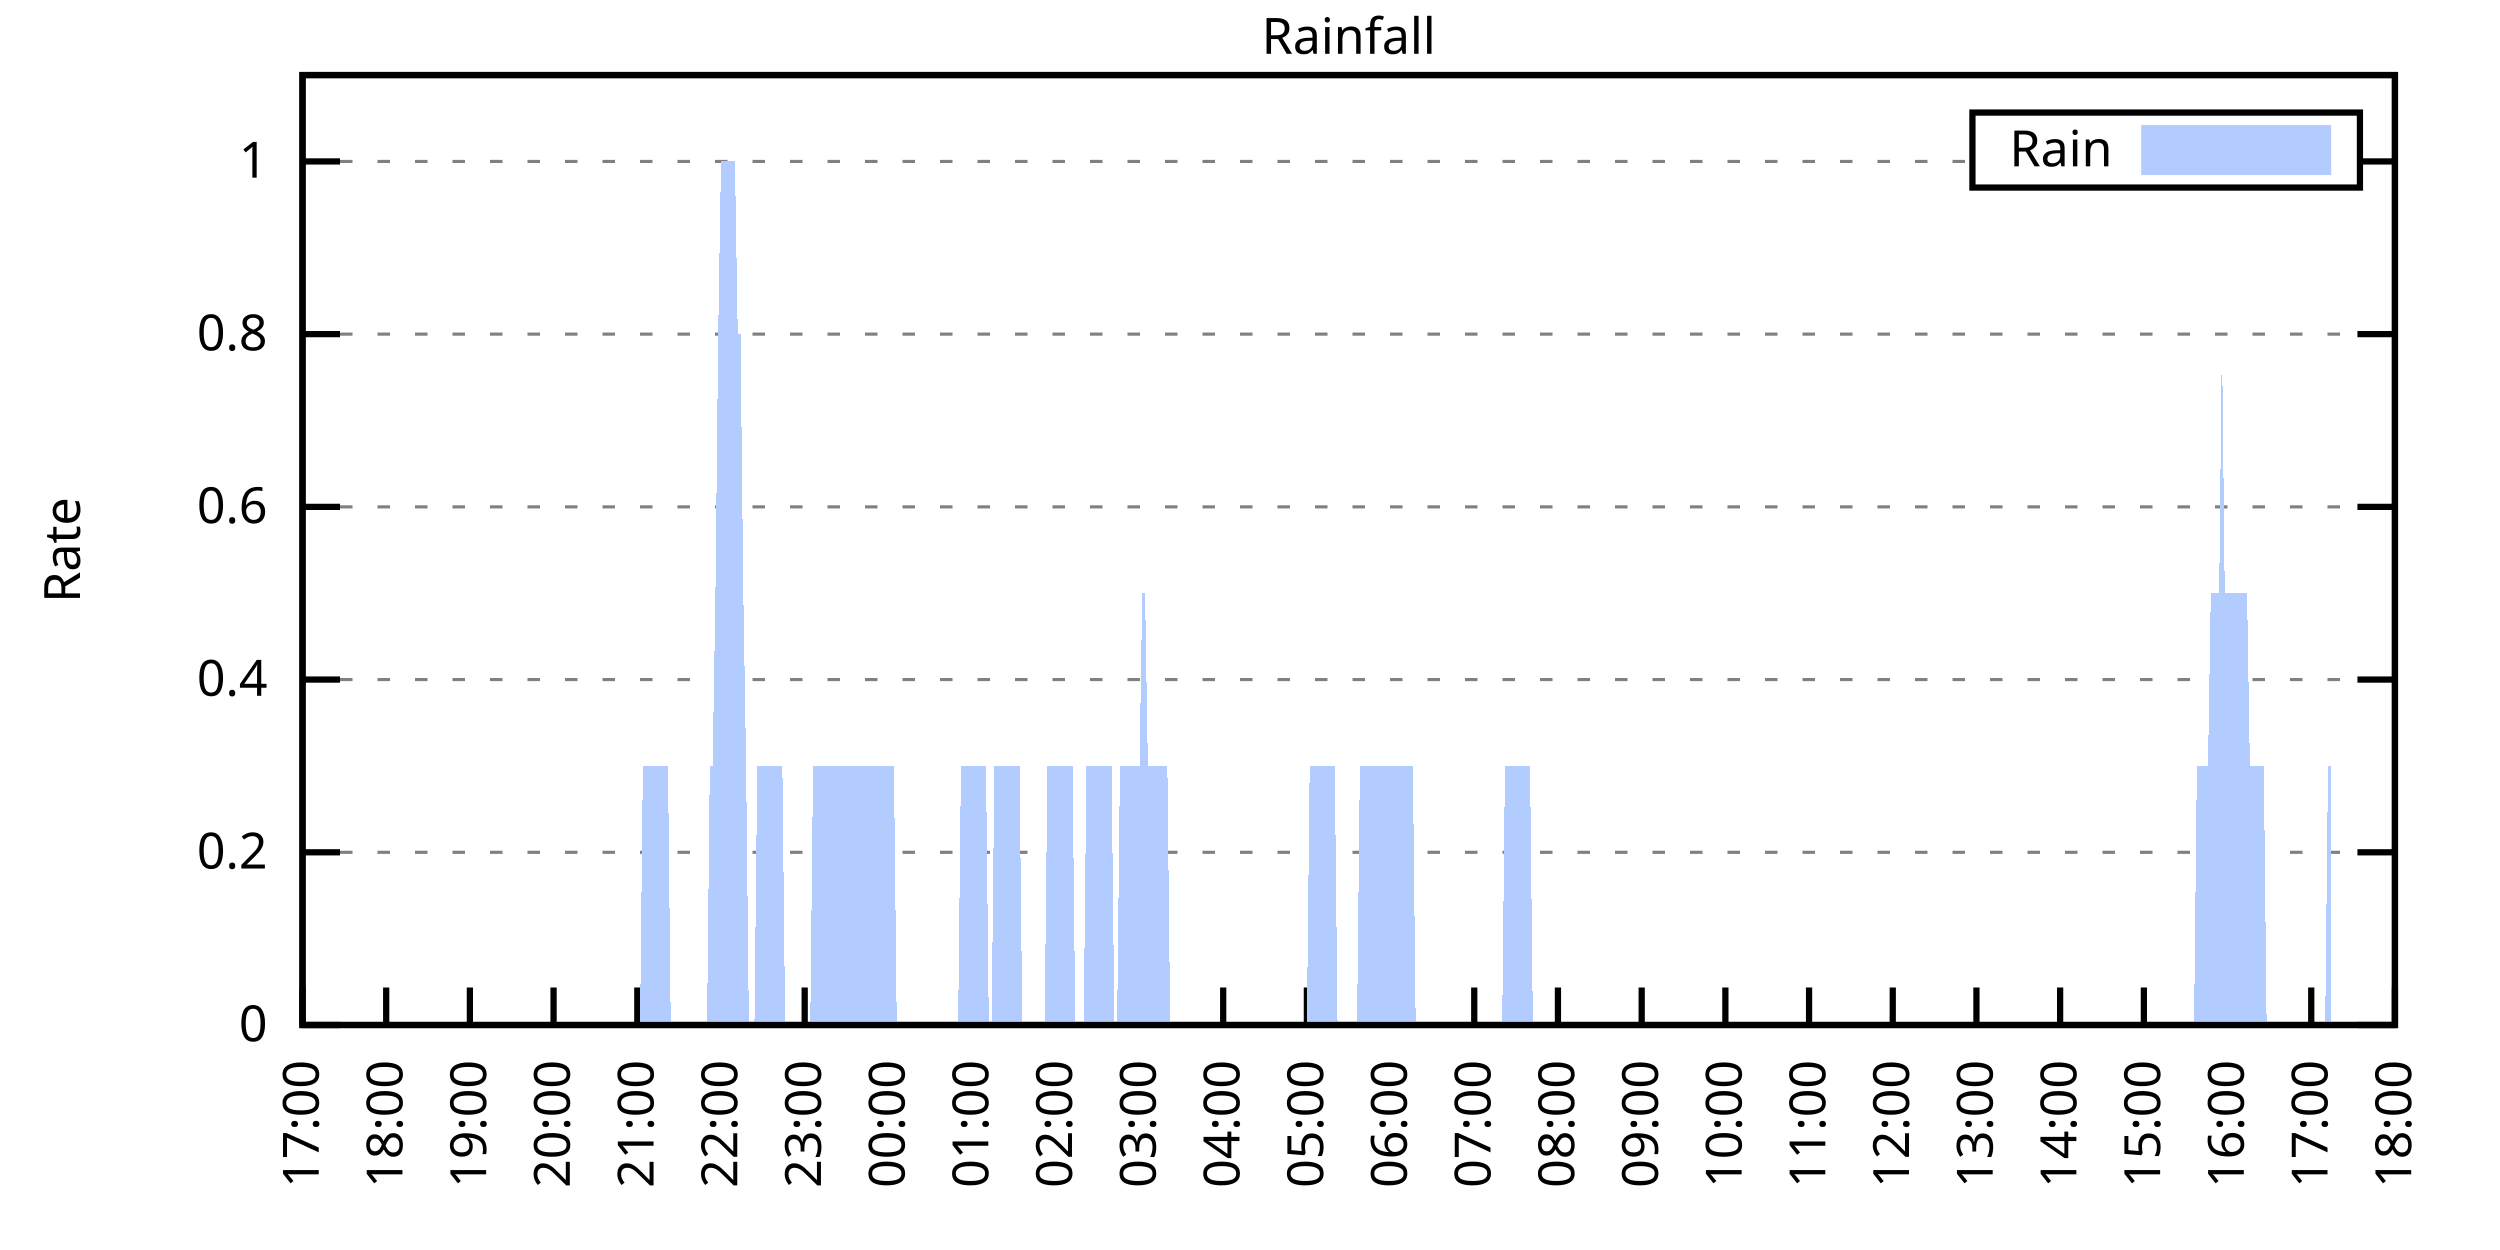
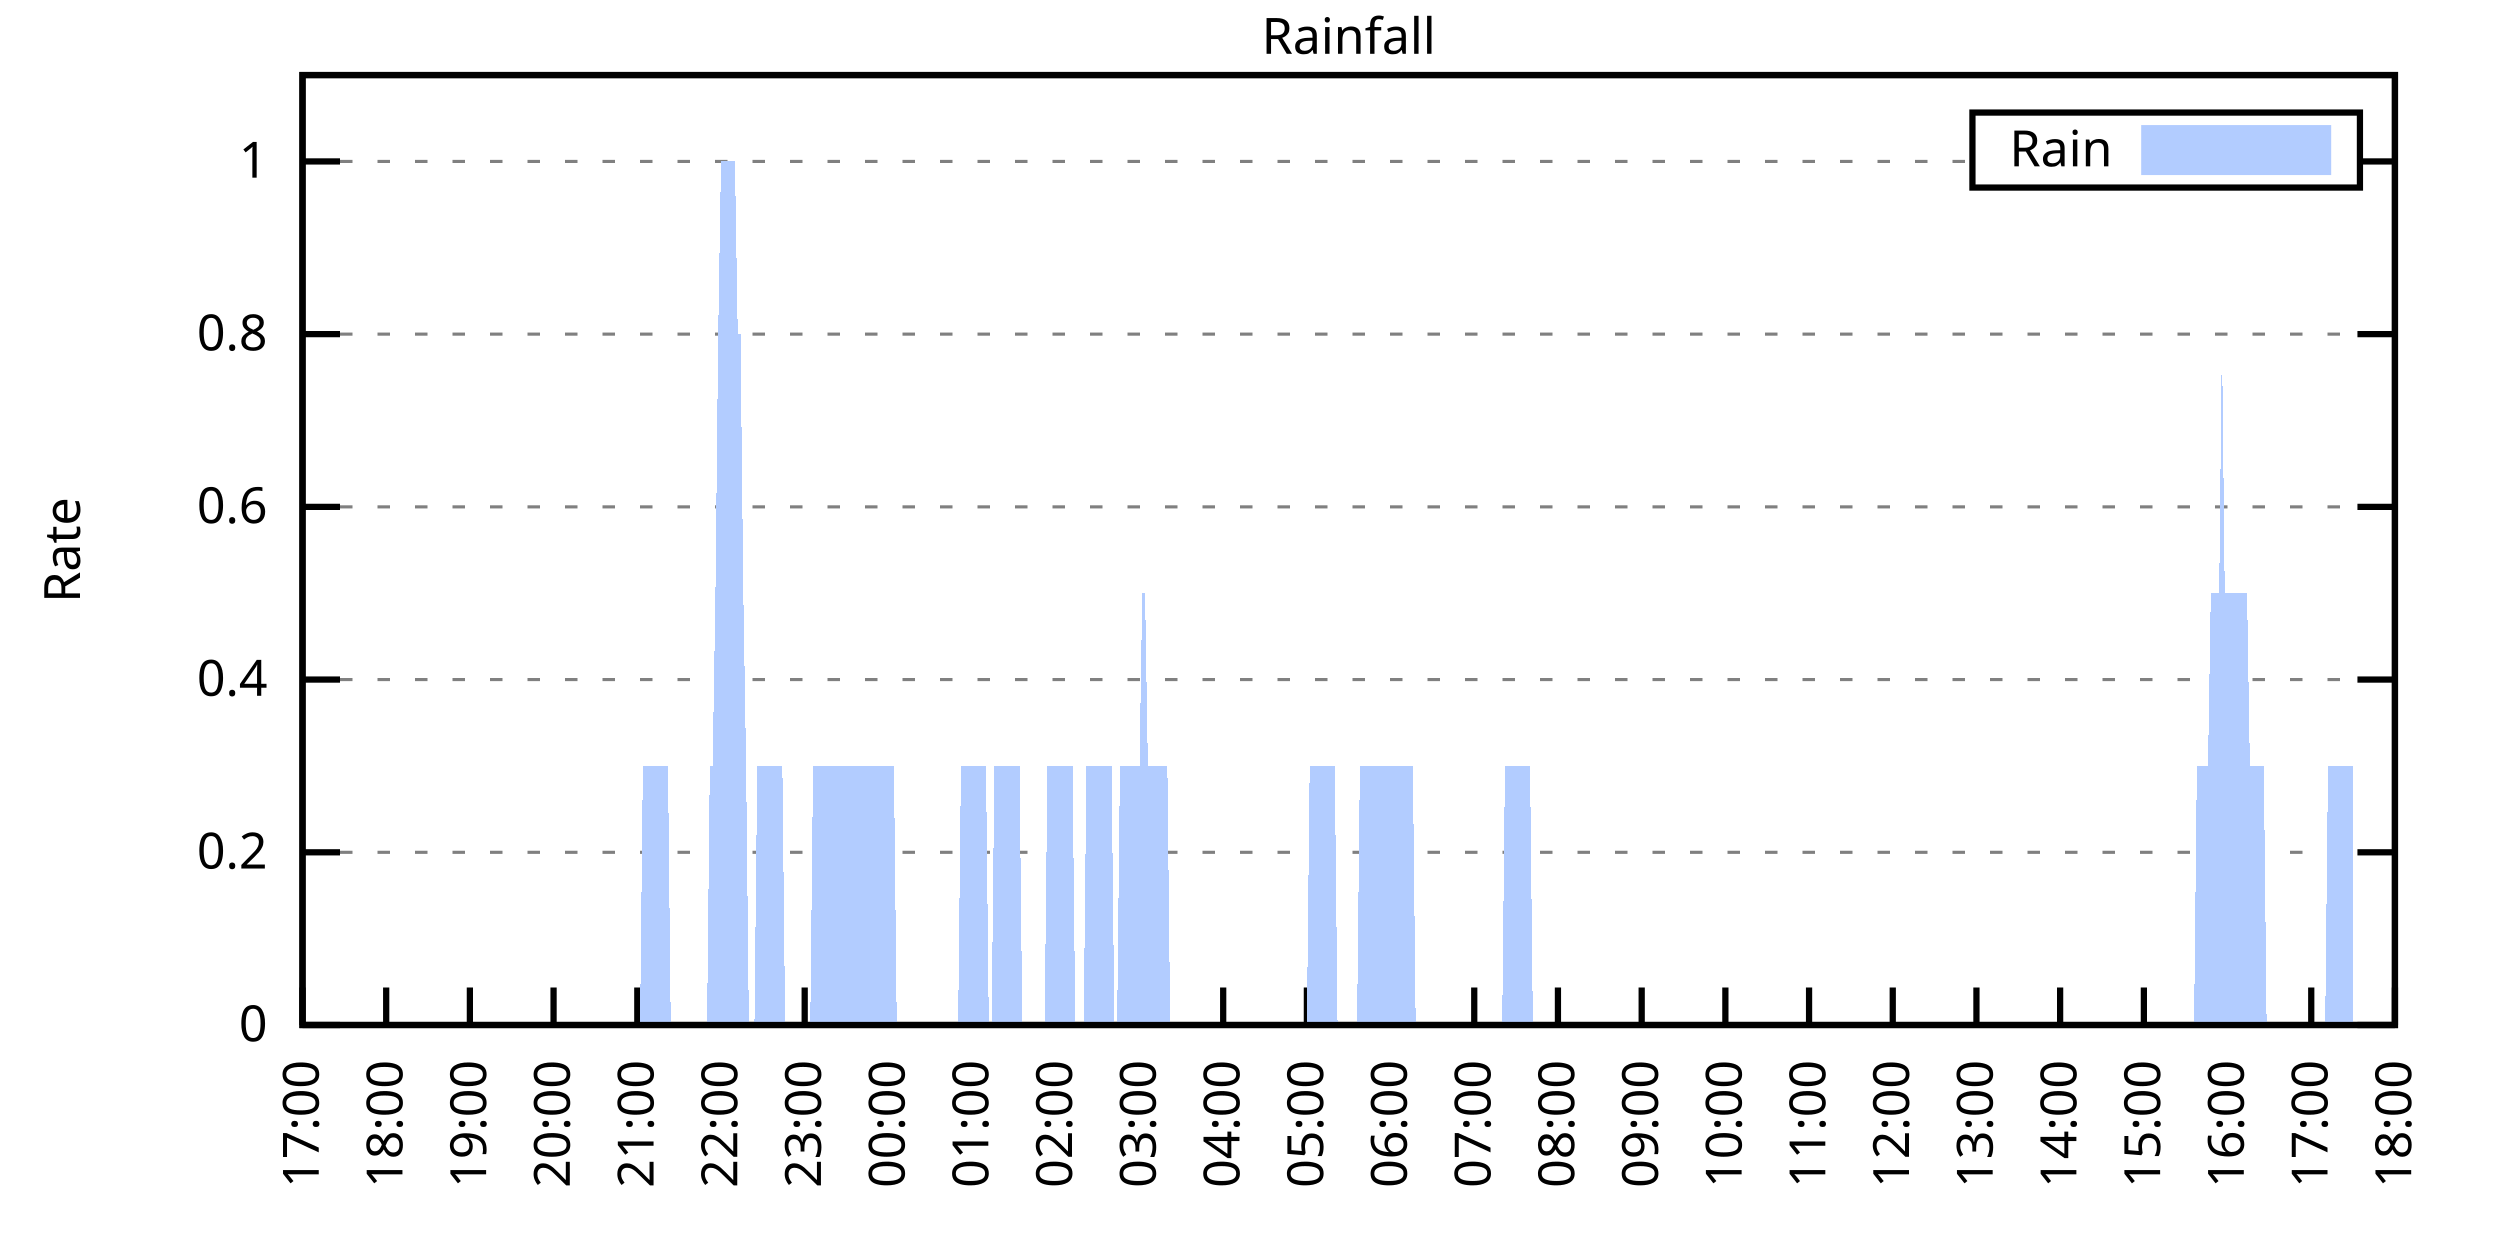
<svg xmlns="http://www.w3.org/2000/svg" xmlns:xlink="http://www.w3.org/1999/xlink" width="400" height="200" viewBox="0 0 400 200">
  <g id="gnuplot_canvas">
    <rect x="0" y="0" width="400" height="200" fill="none" />
    <defs>
      <circle id="gpDot" r="0.5" stroke-width="0.5" stroke="currentColor" />
      <path id="gpPt0" stroke-width="0.333" stroke="currentColor" d="M-1,0 h2 M0,-1 v2" />
      <path id="gpPt1" stroke-width="0.333" stroke="currentColor" d="M-1,-1 L1,1 M1,-1 L-1,1" />
      <path id="gpPt2" stroke-width="0.333" stroke="currentColor" d="M-1,0 L1,0 M0,-1 L0,1 M-1,-1 L1,1 M-1,1 L1,-1" />
      <rect id="gpPt3" stroke-width="0.333" stroke="currentColor" x="-1" y="-1" width="2" height="2" />
      <rect id="gpPt4" stroke-width="0.333" stroke="currentColor" fill="currentColor" x="-1" y="-1" width="2" height="2" />
      <circle id="gpPt5" stroke-width="0.333" stroke="currentColor" cx="0" cy="0" r="1" />
      <use xlink:href="#gpPt5" id="gpPt6" fill="currentColor" stroke="none" />
      <path id="gpPt7" stroke-width="0.333" stroke="currentColor" d="M0,-1.33 L-1.33,0.67 L1.33,0.67 z" />
      <use xlink:href="#gpPt7" id="gpPt8" fill="currentColor" stroke="none" />
      <use xlink:href="#gpPt7" id="gpPt9" stroke="currentColor" transform="rotate(180)" />
      <use xlink:href="#gpPt9" id="gpPt10" fill="currentColor" stroke="none" />
      <use xlink:href="#gpPt3" id="gpPt11" stroke="currentColor" transform="rotate(45)" />
      <use xlink:href="#gpPt11" id="gpPt12" fill="currentColor" stroke="none" />
      <path id="gpPt13" stroke-width="0.333" stroke="currentColor" d="M0,1.330 L1.265,0.411 L0.782,-1.067 L-0.782,-1.076 L-1.265,0.411 z" />
      <use xlink:href="#gpPt13" id="gpPt14" fill="currentColor" stroke="none" />
      <filter id="textbox" filterUnits="objectBoundingBox" x="0" y="0" height="1" width="1">
        <feFlood flood-color="white" flood-opacity="1" result="bgnd" />
        <feComposite in="SourceGraphic" in2="bgnd" operator="atop" />
      </filter>
      <filter id="greybox" filterUnits="objectBoundingBox" x="0" y="0" height="1" width="1">
        <feFlood flood-color="lightgrey" flood-opacity="1" result="grey" />
        <feComposite in="SourceGraphic" in2="grey" operator="atop" />
      </filter>
    </defs>
    <g fill="none" color="white" stroke="currentColor" stroke-width="1.00" stroke-linecap="butt" stroke-linejoin="miter">
</g>
    <g fill="none" color="black" stroke="currentColor" stroke-width="1.00" stroke-linecap="butt" stroke-linejoin="miter">
      <g stroke="none" shape-rendering="crispEdges">
        <polygon fill="rgb(255, 255, 255)" points="48.40,164.00 383.18,164.00 383.18,12.02 48.40,12.02 " />
      </g>
    </g>
    <g fill="none" color="black" stroke="currentColor" stroke-width="1.00" stroke-linecap="butt" stroke-linejoin="miter">
</g>
    <g fill="none" color="black" stroke="black" stroke-width="0.50" stroke-linecap="butt" stroke-linejoin="miter">
</g>
    <g fill="none" color="gray" stroke="currentColor" stroke-width="0.50" stroke-linecap="butt" stroke-linejoin="miter">
      <path stroke="gray" stroke-dasharray="2,4" class="gridline" d="M48.40,164.00 L383.19,164.00  " />
    </g>
    <g fill="none" color="gray" stroke="gray" stroke-width="1.00" stroke-linecap="butt" stroke-linejoin="miter">
</g>
    <g fill="none" color="black" stroke="currentColor" stroke-width="1.00" stroke-linecap="butt" stroke-linejoin="miter">
      <path stroke="black" d="M48.40,164.00 L54.40,164.00 M383.19,164.00 L377.19,164.00  " />
      <g transform="translate(42.80,166.60)" stroke="none" fill="black" font-family="Sans" font-size="8.00" text-anchor="end">
        <text>
          <tspan font-family="Sans"> 0</tspan>
        </text>
      </g>
    </g>
    <g fill="none" color="black" stroke="currentColor" stroke-width="1.00" stroke-linecap="butt" stroke-linejoin="miter">
</g>
    <g fill="none" color="black" stroke="black" stroke-width="0.50" stroke-linecap="butt" stroke-linejoin="miter">
</g>
    <g fill="none" color="gray" stroke="currentColor" stroke-width="0.50" stroke-linecap="butt" stroke-linejoin="miter">
      <path stroke="gray" stroke-dasharray="2,4" class="gridline" d="M48.40,136.37 L383.19,136.37  " />
    </g>
    <g fill="none" color="gray" stroke="gray" stroke-width="1.00" stroke-linecap="butt" stroke-linejoin="miter">
</g>
    <g fill="none" color="black" stroke="currentColor" stroke-width="1.00" stroke-linecap="butt" stroke-linejoin="miter">
      <path stroke="black" d="M48.40,136.37 L54.40,136.37 M383.19,136.37 L377.19,136.37  " />
      <g transform="translate(42.80,138.97)" stroke="none" fill="black" font-family="Sans" font-size="8.00" text-anchor="end">
        <text>
          <tspan font-family="Sans"> 0.2</tspan>
        </text>
      </g>
    </g>
    <g fill="none" color="black" stroke="currentColor" stroke-width="1.00" stroke-linecap="butt" stroke-linejoin="miter">
</g>
    <g fill="none" color="black" stroke="black" stroke-width="0.50" stroke-linecap="butt" stroke-linejoin="miter">
</g>
    <g fill="none" color="gray" stroke="currentColor" stroke-width="0.50" stroke-linecap="butt" stroke-linejoin="miter">
      <path stroke="gray" stroke-dasharray="2,4" class="gridline" d="M48.40,108.73 L383.19,108.73  " />
    </g>
    <g fill="none" color="gray" stroke="gray" stroke-width="1.00" stroke-linecap="butt" stroke-linejoin="miter">
</g>
    <g fill="none" color="black" stroke="currentColor" stroke-width="1.00" stroke-linecap="butt" stroke-linejoin="miter">
      <path stroke="black" d="M48.40,108.73 L54.40,108.73 M383.19,108.73 L377.19,108.73  " />
      <g transform="translate(42.80,111.33)" stroke="none" fill="black" font-family="Sans" font-size="8.00" text-anchor="end">
        <text>
          <tspan font-family="Sans"> 0.4</tspan>
        </text>
      </g>
    </g>
    <g fill="none" color="black" stroke="currentColor" stroke-width="1.00" stroke-linecap="butt" stroke-linejoin="miter">
</g>
    <g fill="none" color="black" stroke="black" stroke-width="0.50" stroke-linecap="butt" stroke-linejoin="miter">
</g>
    <g fill="none" color="gray" stroke="currentColor" stroke-width="0.50" stroke-linecap="butt" stroke-linejoin="miter">
      <path stroke="gray" stroke-dasharray="2,4" class="gridline" d="M48.40,81.10 L383.19,81.10  " />
    </g>
    <g fill="none" color="gray" stroke="gray" stroke-width="1.00" stroke-linecap="butt" stroke-linejoin="miter">
</g>
    <g fill="none" color="black" stroke="currentColor" stroke-width="1.00" stroke-linecap="butt" stroke-linejoin="miter">
      <path stroke="black" d="M48.40,81.10 L54.40,81.10 M383.19,81.10 L377.19,81.10  " />
      <g transform="translate(42.80,83.70)" stroke="none" fill="black" font-family="Sans" font-size="8.00" text-anchor="end">
        <text>
          <tspan font-family="Sans"> 0.6</tspan>
        </text>
      </g>
    </g>
    <g fill="none" color="black" stroke="currentColor" stroke-width="1.00" stroke-linecap="butt" stroke-linejoin="miter">
</g>
    <g fill="none" color="black" stroke="black" stroke-width="0.50" stroke-linecap="butt" stroke-linejoin="miter">
</g>
    <g fill="none" color="gray" stroke="currentColor" stroke-width="0.50" stroke-linecap="butt" stroke-linejoin="miter">
      <path stroke="gray" stroke-dasharray="2,4" class="gridline" d="M48.40,53.46 L383.19,53.46  " />
    </g>
    <g fill="none" color="gray" stroke="gray" stroke-width="1.00" stroke-linecap="butt" stroke-linejoin="miter">
</g>
    <g fill="none" color="black" stroke="currentColor" stroke-width="1.00" stroke-linecap="butt" stroke-linejoin="miter">
      <path stroke="black" d="M48.40,53.46 L54.40,53.46 M383.19,53.46 L377.19,53.46  " />
      <g transform="translate(42.80,56.06)" stroke="none" fill="black" font-family="Sans" font-size="8.00" text-anchor="end">
        <text>
          <tspan font-family="Sans"> 0.8</tspan>
        </text>
      </g>
    </g>
    <g fill="none" color="black" stroke="currentColor" stroke-width="1.00" stroke-linecap="butt" stroke-linejoin="miter">
</g>
    <g fill="none" color="black" stroke="black" stroke-width="0.50" stroke-linecap="butt" stroke-linejoin="miter">
</g>
    <g fill="none" color="gray" stroke="currentColor" stroke-width="0.50" stroke-linecap="butt" stroke-linejoin="miter">
      <path stroke="gray" stroke-dasharray="2,4" class="gridline" d="M48.40,25.83 L315.59,25.83 M377.59,25.83 L383.19,25.83  " />
    </g>
    <g fill="none" color="gray" stroke="gray" stroke-width="1.00" stroke-linecap="butt" stroke-linejoin="miter">
</g>
    <g fill="none" color="black" stroke="currentColor" stroke-width="1.00" stroke-linecap="butt" stroke-linejoin="miter">
      <path stroke="black" d="M48.40,25.83 L54.40,25.83 M383.19,25.83 L377.19,25.83  " />
      <g transform="translate(42.80,28.43)" stroke="none" fill="black" font-family="Sans" font-size="8.00" text-anchor="end">
        <text>
          <tspan font-family="Sans"> 1</tspan>
        </text>
      </g>
    </g>
    <g fill="none" color="black" stroke="currentColor" stroke-width="1.00" stroke-linecap="butt" stroke-linejoin="miter">
      <path stroke="black" d="M48.40,164.00 L48.40,158.00  " />
      <g transform="translate(51.00,169.60) rotate(270.00)" stroke="none" fill="black" font-family="Sans" font-size="8.00" text-anchor="end">
        <text>
          <tspan font-family="Sans">17:00</tspan>
        </text>
      </g>
    </g>
    <g fill="none" color="black" stroke="currentColor" stroke-width="1.00" stroke-linecap="butt" stroke-linejoin="miter">
      <path stroke="black" d="M61.79,164.00 L61.79,158.00  " />
      <g transform="translate(64.39,169.60) rotate(270.00)" stroke="none" fill="black" font-family="Sans" font-size="8.00" text-anchor="end">
        <text>
          <tspan font-family="Sans">18:00</tspan>
        </text>
      </g>
    </g>
    <g fill="none" color="black" stroke="currentColor" stroke-width="1.00" stroke-linecap="butt" stroke-linejoin="miter">
      <path stroke="black" d="M75.18,164.00 L75.18,158.00  " />
      <g transform="translate(77.78,169.60) rotate(270.00)" stroke="none" fill="black" font-family="Sans" font-size="8.00" text-anchor="end">
        <text>
          <tspan font-family="Sans">19:00</tspan>
        </text>
      </g>
    </g>
    <g fill="none" color="black" stroke="currentColor" stroke-width="1.00" stroke-linecap="butt" stroke-linejoin="miter">
      <path stroke="black" d="M88.57,164.00 L88.57,158.00  " />
      <g transform="translate(91.17,169.60) rotate(270.00)" stroke="none" fill="black" font-family="Sans" font-size="8.00" text-anchor="end">
        <text>
          <tspan font-family="Sans">20:00</tspan>
        </text>
      </g>
    </g>
    <g fill="none" color="black" stroke="currentColor" stroke-width="1.00" stroke-linecap="butt" stroke-linejoin="miter">
      <path stroke="black" d="M101.97,164.00 L101.97,158.00  " />
      <g transform="translate(104.57,169.60) rotate(270.00)" stroke="none" fill="black" font-family="Sans" font-size="8.00" text-anchor="end">
        <text>
          <tspan font-family="Sans">21:00</tspan>
        </text>
      </g>
    </g>
    <g fill="none" color="black" stroke="currentColor" stroke-width="1.00" stroke-linecap="butt" stroke-linejoin="miter">
      <path stroke="black" d="M115.36,164.00 L115.36,158.00  " />
      <g transform="translate(117.96,169.60) rotate(270.00)" stroke="none" fill="black" font-family="Sans" font-size="8.00" text-anchor="end">
        <text>
          <tspan font-family="Sans">22:00</tspan>
        </text>
      </g>
    </g>
    <g fill="none" color="black" stroke="currentColor" stroke-width="1.00" stroke-linecap="butt" stroke-linejoin="miter">
      <path stroke="black" d="M128.75,164.00 L128.75,158.00  " />
      <g transform="translate(131.35,169.60) rotate(270.00)" stroke="none" fill="black" font-family="Sans" font-size="8.00" text-anchor="end">
        <text>
          <tspan font-family="Sans">23:00</tspan>
        </text>
      </g>
    </g>
    <g fill="none" color="black" stroke="currentColor" stroke-width="1.00" stroke-linecap="butt" stroke-linejoin="miter">
      <path stroke="black" d="M142.14,164.00 L142.14,158.00  " />
      <g transform="translate(144.74,169.60) rotate(270.00)" stroke="none" fill="black" font-family="Sans" font-size="8.00" text-anchor="end">
        <text>
          <tspan font-family="Sans">00:00</tspan>
        </text>
      </g>
    </g>
    <g fill="none" color="black" stroke="currentColor" stroke-width="1.00" stroke-linecap="butt" stroke-linejoin="miter">
      <path stroke="black" d="M155.53,164.00 L155.53,158.00  " />
      <g transform="translate(158.13,169.60) rotate(270.00)" stroke="none" fill="black" font-family="Sans" font-size="8.00" text-anchor="end">
        <text>
          <tspan font-family="Sans">01:00</tspan>
        </text>
      </g>
    </g>
    <g fill="none" color="black" stroke="currentColor" stroke-width="1.00" stroke-linecap="butt" stroke-linejoin="miter">
      <path stroke="black" d="M168.92,164.00 L168.92,158.00  " />
      <g transform="translate(171.52,169.60) rotate(270.00)" stroke="none" fill="black" font-family="Sans" font-size="8.00" text-anchor="end">
        <text>
          <tspan font-family="Sans">02:00</tspan>
        </text>
      </g>
    </g>
    <g fill="none" color="black" stroke="currentColor" stroke-width="1.00" stroke-linecap="butt" stroke-linejoin="miter">
      <path stroke="black" d="M182.32,164.00 L182.32,158.00  " />
      <g transform="translate(184.92,169.60) rotate(270.00)" stroke="none" fill="black" font-family="Sans" font-size="8.00" text-anchor="end">
        <text>
          <tspan font-family="Sans">03:00</tspan>
        </text>
      </g>
    </g>
    <g fill="none" color="black" stroke="currentColor" stroke-width="1.00" stroke-linecap="butt" stroke-linejoin="miter">
      <path stroke="black" d="M195.71,164.00 L195.71,158.00  " />
      <g transform="translate(198.31,169.60) rotate(270.00)" stroke="none" fill="black" font-family="Sans" font-size="8.00" text-anchor="end">
        <text>
          <tspan font-family="Sans">04:00</tspan>
        </text>
      </g>
    </g>
    <g fill="none" color="black" stroke="currentColor" stroke-width="1.00" stroke-linecap="butt" stroke-linejoin="miter">
      <path stroke="black" d="M209.10,164.00 L209.10,158.00  " />
      <g transform="translate(211.70,169.60) rotate(270.00)" stroke="none" fill="black" font-family="Sans" font-size="8.00" text-anchor="end">
        <text>
          <tspan font-family="Sans">05:00</tspan>
        </text>
      </g>
    </g>
    <g fill="none" color="black" stroke="currentColor" stroke-width="1.00" stroke-linecap="butt" stroke-linejoin="miter">
      <path stroke="black" d="M222.49,164.00 L222.49,158.00  " />
      <g transform="translate(225.09,169.60) rotate(270.00)" stroke="none" fill="black" font-family="Sans" font-size="8.00" text-anchor="end">
        <text>
          <tspan font-family="Sans">06:00</tspan>
        </text>
      </g>
    </g>
    <g fill="none" color="black" stroke="currentColor" stroke-width="1.00" stroke-linecap="butt" stroke-linejoin="miter">
      <path stroke="black" d="M235.88,164.00 L235.88,158.00  " />
      <g transform="translate(238.48,169.60) rotate(270.00)" stroke="none" fill="black" font-family="Sans" font-size="8.00" text-anchor="end">
        <text>
          <tspan font-family="Sans">07:00</tspan>
        </text>
      </g>
    </g>
    <g fill="none" color="black" stroke="currentColor" stroke-width="1.00" stroke-linecap="butt" stroke-linejoin="miter">
      <path stroke="black" d="M249.27,164.00 L249.27,158.00  " />
      <g transform="translate(251.87,169.60) rotate(270.00)" stroke="none" fill="black" font-family="Sans" font-size="8.00" text-anchor="end">
        <text>
          <tspan font-family="Sans">08:00</tspan>
        </text>
      </g>
    </g>
    <g fill="none" color="black" stroke="currentColor" stroke-width="1.00" stroke-linecap="butt" stroke-linejoin="miter">
      <path stroke="black" d="M262.67,164.00 L262.67,158.00  " />
      <g transform="translate(265.27,169.60) rotate(270.00)" stroke="none" fill="black" font-family="Sans" font-size="8.00" text-anchor="end">
        <text>
          <tspan font-family="Sans">09:00</tspan>
        </text>
      </g>
    </g>
    <g fill="none" color="black" stroke="currentColor" stroke-width="1.00" stroke-linecap="butt" stroke-linejoin="miter">
      <path stroke="black" d="M276.06,164.00 L276.06,158.00  " />
      <g transform="translate(278.66,169.60) rotate(270.00)" stroke="none" fill="black" font-family="Sans" font-size="8.00" text-anchor="end">
        <text>
          <tspan font-family="Sans">10:00</tspan>
        </text>
      </g>
    </g>
    <g fill="none" color="black" stroke="currentColor" stroke-width="1.00" stroke-linecap="butt" stroke-linejoin="miter">
      <path stroke="black" d="M289.45,164.00 L289.45,158.00  " />
      <g transform="translate(292.05,169.60) rotate(270.00)" stroke="none" fill="black" font-family="Sans" font-size="8.00" text-anchor="end">
        <text>
          <tspan font-family="Sans">11:00</tspan>
        </text>
      </g>
    </g>
    <g fill="none" color="black" stroke="currentColor" stroke-width="1.00" stroke-linecap="butt" stroke-linejoin="miter">
      <path stroke="black" d="M302.84,164.00 L302.84,158.00  " />
      <g transform="translate(305.44,169.60) rotate(270.00)" stroke="none" fill="black" font-family="Sans" font-size="8.00" text-anchor="end">
        <text>
          <tspan font-family="Sans">12:00</tspan>
        </text>
      </g>
    </g>
    <g fill="none" color="black" stroke="currentColor" stroke-width="1.00" stroke-linecap="butt" stroke-linejoin="miter">
      <path stroke="black" d="M316.23,164.00 L316.23,158.00  " />
      <g transform="translate(318.83,169.60) rotate(270.00)" stroke="none" fill="black" font-family="Sans" font-size="8.00" text-anchor="end">
        <text>
          <tspan font-family="Sans">13:00</tspan>
        </text>
      </g>
    </g>
    <g fill="none" color="black" stroke="currentColor" stroke-width="1.00" stroke-linecap="butt" stroke-linejoin="miter">
      <path stroke="black" d="M329.62,164.00 L329.62,158.00  " />
      <g transform="translate(332.22,169.60) rotate(270.00)" stroke="none" fill="black" font-family="Sans" font-size="8.00" text-anchor="end">
        <text>
          <tspan font-family="Sans">14:00</tspan>
        </text>
      </g>
    </g>
    <g fill="none" color="black" stroke="currentColor" stroke-width="1.00" stroke-linecap="butt" stroke-linejoin="miter">
      <path stroke="black" d="M343.02,164.00 L343.02,158.00  " />
      <g transform="translate(345.62,169.60) rotate(270.00)" stroke="none" fill="black" font-family="Sans" font-size="8.00" text-anchor="end">
        <text>
          <tspan font-family="Sans">15:00</tspan>
        </text>
      </g>
    </g>
    <g fill="none" color="black" stroke="currentColor" stroke-width="1.00" stroke-linecap="butt" stroke-linejoin="miter">
      <path stroke="black" d="M356.41,164.00 L356.41,158.00  " />
      <g transform="translate(359.01,169.60) rotate(270.00)" stroke="none" fill="black" font-family="Sans" font-size="8.00" text-anchor="end">
        <text>
          <tspan font-family="Sans">16:00</tspan>
        </text>
      </g>
    </g>
    <g fill="none" color="black" stroke="currentColor" stroke-width="1.00" stroke-linecap="butt" stroke-linejoin="miter">
      <path stroke="black" d="M369.80,164.00 L369.80,158.00  " />
      <g transform="translate(372.40,169.60) rotate(270.00)" stroke="none" fill="black" font-family="Sans" font-size="8.00" text-anchor="end">
        <text>
          <tspan font-family="Sans">17:00</tspan>
        </text>
      </g>
    </g>
    <g fill="none" color="black" stroke="currentColor" stroke-width="1.00" stroke-linecap="butt" stroke-linejoin="miter">
      <path stroke="black" d="M383.19,164.00 L383.19,158.00  " />
      <g transform="translate(385.79,169.60) rotate(270.00)" stroke="none" fill="black" font-family="Sans" font-size="8.00" text-anchor="end">
        <text>
          <tspan font-family="Sans">18:00</tspan>
        </text>
      </g>
    </g>
    <g fill="none" color="black" stroke="currentColor" stroke-width="1.00" stroke-linecap="butt" stroke-linejoin="miter">
</g>
    <g fill="none" color="black" stroke="currentColor" stroke-width="1.00" stroke-linecap="butt" stroke-linejoin="miter">
      <path stroke="black" d="M48.40,12.01 L48.40,164.00 L383.19,164.00 L383.19,12.01 L48.40,12.01 Z  " />
    </g>
    <g fill="none" color="black" stroke="currentColor" stroke-width="1.00" stroke-linecap="butt" stroke-linejoin="miter">
</g>
    <g fill="none" color="black" stroke="currentColor" stroke-width="1.00" stroke-linecap="butt" stroke-linejoin="miter">
      <path stroke="black" d="M315.59,30.01 L315.59,18.01 L377.59,18.01 L377.59,30.01 L315.59,30.01 Z  " />
    </g>
    <g id="Rainfall_plot_1">
      <g fill="none" color="white" stroke="black" stroke-width="2.00" stroke-linecap="butt" stroke-linejoin="miter">
</g>
      <g fill="none" color="black" stroke="currentColor" stroke-width="2.00" stroke-linecap="butt" stroke-linejoin="miter">
        <g transform="translate(337.99,26.61)" stroke="none" fill="black" font-family="Sans" font-size="8.00" text-anchor="end">
          <text>
            <tspan font-family="Sans">Rain</tspan>
          </text>
        </g>
      </g>
      <g fill="none" color="black" stroke="currentColor" stroke-width="2.00" stroke-linecap="butt" stroke-linejoin="miter">
        <g stroke="none" shape-rendering="crispEdges">
          <polygon fill="rgb(178, 204, 255)" points="343.59,27.01 371.99,27.01 371.99,21.01 343.59,21.01 " />
        </g>
        <path stroke="rgb(178, 204, 255)" d="M343.59,27.01 L371.99,27.01 L371.99,21.01 L343.59,21.01 L343.59,27.01 Z  " />
      </g>
      <g fill="none" color="black" stroke="currentColor" stroke-width="2.00" stroke-linecap="butt" stroke-linejoin="miter">
        <g stroke="none" shape-rendering="crispEdges">
-           <polygon fill="rgb(178, 204, 255)" points="51.97,164.00 52.42,164.00 52.86,164.00 53.31,164.00 53.76,164.00 54.20,164.00 54.65,164.00 55.10,164.00 55.54,164.00 55.99,164.00 56.43,164.00 56.88,164.00 57.33,164.00 57.77,164.00 58.22,164.00 58.67,164.00 59.11,164.00 59.56,164.00 60.01,164.00 60.45,164.00 60.90,164.00 61.35,164.00 61.79,164.00 62.24,164.00 62.68,164.00 63.13,164.00 63.58,164.00 64.02,164.00 64.47,164.00 64.92,164.00 65.36,164.00 65.81,164.00 66.26,164.00 66.70,164.00 67.15,164.00 67.59,164.00 68.04,164.00 68.49,164.00 68.93,164.00 69.38,164.00 69.83,164.00 70.27,164.00 70.72,164.00 71.17,164.00 71.61,164.00 72.06,164.00 72.50,164.00 72.95,164.00 73.40,164.00 73.84,164.00 74.29,164.00 74.74,164.00 75.18,164.00 75.63,164.00 76.08,164.00 76.52,164.00 76.97,164.00 77.42,164.00 77.86,164.00 78.31,164.00 78.75,164.00 79.20,164.00 79.65,164.00 80.09,164.00 80.54,164.00 80.99,164.00 81.43,164.00 81.88,164.00 82.33,164.00 82.77,164.00 83.22,164.00 83.66,164.00 84.11,164.00 84.56,164.00 85.00,164.00 85.45,164.00 85.90,164.00 86.34,164.00 86.79,164.00 87.24,164.00 87.68,164.00 88.13,164.00 88.57,164.00 89.02,164.00 89.47,164.00 89.91,164.00 90.36,164.00 90.81,164.00 91.25,164.00 91.70,164.00 92.15,164.00 92.59,164.00 93.04,164.00 93.49,164.00 93.93,164.00 94.38,164.00 94.82,164.00 95.27,164.00 95.72,164.00 96.16,164.00 96.61,164.00 97.06,164.00 97.50,164.00 97.95,164.00 98.40,164.00 98.84,164.00 99.29,164.00 99.73,164.00 100.18,164.00 100.63,164.00 101.07,164.00 101.52,164.00 101.97,164.00 102.41,164.00 102.86,122.55 103.31,122.55 103.75,122.55 104.20,122.55 104.64,122.55 105.09,122.55 105.54,122.55 105.98,122.55 106.43,122.55 106.88,122.55 107.32,164.00 107.77,164.00 108.22,164.00 108.66,164.00 109.11,164.00 109.55,164.00 110.00,164.00 110.45,164.00 110.89,164.00 111.34,164.00 111.79,164.00 112.23,164.00 112.68,164.00 113.13,164.00 113.57,122.55 114.02,122.55 114.47,94.91 114.91,53.46 115.36,25.83 115.80,25.83 116.25,25.83 116.70,25.83 117.14,25.83 117.59,25.83 118.04,53.46 118.48,53.46 118.93,94.91 119.38,122.55 119.82,164.00 120.27,164.00 120.71,164.00 121.16,122.55 121.61,122.55 122.05,122.55 122.50,122.55 122.95,122.55 123.39,122.55 123.84,122.55 124.29,122.55 124.73,122.55 125.18,122.55 125.62,164.00 126.07,164.00 126.52,164.00 126.96,164.00 127.41,164.00 127.86,164.00 128.30,164.00 128.75,164.00 129.20,164.00 129.64,164.00 130.09,122.55 130.54,122.55 130.98,122.55 131.43,122.55 131.87,122.55 132.32,122.55 132.77,122.55 133.21,122.55 133.66,122.55 134.11,122.55 134.55,122.55 135.00,122.55 135.45,122.55 135.89,122.55 136.34,122.55 136.78,122.55 137.23,122.55 137.68,122.55 138.12,122.55 138.57,122.55 139.02,122.55 139.46,122.55 139.91,122.55 140.36,122.55 140.80,122.55 141.25,122.55 141.69,122.55 142.14,122.55 142.59,122.55 143.03,122.55 143.48,164.00 143.93,164.00 144.37,164.00 144.82,164.00 145.27,164.00 145.71,164.00 146.16,164.00 146.61,164.00 147.05,164.00 147.50,164.00 147.94,164.00 148.39,164.00 148.84,164.00 149.28,164.00 149.73,164.00 150.18,164.00 150.62,164.00 151.07,164.00 151.52,164.00 151.96,164.00 152.41,164.00 152.85,164.00 153.30,164.00 153.75,122.55 154.19,122.55 154.64,122.55 155.09,122.55 155.53,122.55 155.98,122.55 156.43,122.55 156.87,122.55 157.32,122.55 157.76,122.55 158.21,164.00 158.66,164.00 159.10,122.55 159.55,122.55 160.00,122.55 160.44,122.55 160.89,122.55 161.34,122.55 161.78,122.55 162.23,122.55 162.67,122.55 163.12,122.55 163.57,164.00 164.01,164.00 164.46,164.00 164.91,164.00 165.35,164.00 165.80,164.00 166.25,164.00 166.69,164.00 167.14,164.00 167.59,122.55 168.03,122.55 168.48,122.55 168.92,122.55 169.37,122.55 169.82,122.55 170.26,122.55 170.71,122.55 171.16,122.55 171.60,122.55 172.05,164.00 172.50,164.00 172.94,164.00 173.39,164.00 173.83,122.55 174.28,122.55 174.73,122.55 175.17,122.55 175.62,122.55 176.07,122.55 176.51,122.55 176.96,122.55 177.41,122.55 177.85,122.55 178.30,164.00 178.74,164.00 179.19,122.55 179.64,122.55 180.08,122.55 180.53,122.55 180.98,122.55 181.42,122.55 181.87,122.55 182.32,122.55 182.76,94.91 183.21,94.91 183.66,122.55 184.10,122.55 184.55,122.55 184.99,122.55 185.44,122.55 185.89,122.55 186.33,122.55 186.78,122.55 187.23,164.00 187.67,164.00 188.12,164.00 188.57,164.00 189.01,164.00 189.46,164.00 189.90,164.00 190.35,164.00 190.80,164.00 191.24,164.00 191.69,164.00 192.14,164.00 192.58,164.00 193.03,164.00 193.48,164.00 193.92,164.00 194.37,164.00 194.81,164.00 195.26,164.00 195.71,164.00 196.15,164.00 196.60,164.00 197.05,164.00 197.49,164.00 197.94,164.00 198.39,164.00 198.83,164.00 199.28,164.00 199.73,164.00 200.17,164.00 200.62,164.00 201.06,164.00 201.51,164.00 201.96,164.00 202.40,164.00 202.85,164.00 203.30,164.00 203.74,164.00 204.19,164.00 204.64,164.00 205.08,164.00 205.53,164.00 205.97,164.00 206.42,164.00 206.87,164.00 207.31,164.00 207.76,164.00 208.21,164.00 208.65,164.00 209.10,164.00 209.55,122.55 209.99,122.55 210.44,122.55 210.88,122.55 211.33,122.55 211.78,122.55 212.22,122.55 212.67,122.55 213.12,122.55 213.56,122.55 214.01,164.00 214.46,164.00 214.90,164.00 215.35,164.00 215.80,164.00 216.24,164.00 216.69,164.00 217.13,164.00 217.58,122.55 218.03,122.55 218.47,122.55 218.92,122.55 219.37,122.55 219.81,122.55 220.26,122.55 220.71,122.55 221.15,122.55 221.60,122.55 222.04,122.55 222.49,122.55 222.94,122.55 223.38,122.55 223.83,122.55 224.28,122.55 224.72,122.55 225.17,122.55 225.62,122.55 226.06,122.55 226.51,164.00 226.95,164.00 227.40,164.00 227.85,164.00 228.29,164.00 228.74,164.00 229.19,164.00 229.63,164.00 230.08,164.00 230.53,164.00 230.97,164.00 231.42,164.00 231.86,164.00 232.31,164.00 232.76,164.00 233.20,164.00 233.65,164.00 234.10,164.00 234.54,164.00 234.99,164.00 235.44,164.00 235.88,164.00 236.33,164.00 236.78,164.00 237.22,164.00 237.67,164.00 238.11,164.00 238.56,164.00 239.01,164.00 239.45,164.00 239.90,164.00 240.35,164.00 240.79,122.55 241.24,122.55 241.69,122.55 242.13,122.55 242.58,122.55 243.02,122.55 243.47,122.55 243.92,122.55 244.36,122.55 244.81,122.55 245.26,164.00 245.70,164.00 246.15,164.00 246.60,164.00 247.04,164.00 247.49,164.00 247.93,164.00 248.38,164.00 248.83,164.00 249.27,164.00 249.72,164.00 250.17,164.00 250.61,164.00 251.06,164.00 251.51,164.00 251.95,164.00 252.40,164.00 252.85,164.00 253.29,164.00 253.74,164.00 254.18,164.00 254.63,164.00 255.08,164.00 255.52,164.00 255.97,164.00 256.42,164.00 256.86,164.00 257.31,164.00 257.76,164.00 258.20,164.00 258.65,164.00 259.09,164.00 259.54,164.00 259.99,164.00 260.43,164.00 260.88,164.00 261.33,164.00 261.77,164.00 262.22,164.00 262.67,164.00 263.11,164.00 263.56,164.00 264.00,164.00 264.45,164.00 264.90,164.00 265.34,164.00 265.79,164.00 266.24,164.00 266.68,164.00 267.13,164.00 267.58,164.00 268.02,164.00 268.47,164.00 268.92,164.00 269.36,164.00 269.81,164.00 270.25,164.00 270.70,164.00 271.15,164.00 271.59,164.00 272.04,164.00 272.49,164.00 272.93,164.00 273.38,164.00 273.83,164.00 274.27,164.00 274.72,164.00 275.16,164.00 275.61,164.00 276.06,164.00 276.50,164.00 276.95,164.00 277.40,164.00 277.84,164.00 278.29,164.00 278.74,164.00 279.18,164.00 279.63,164.00 280.07,164.00 280.52,164.00 280.97,164.00 281.41,164.00 281.86,164.00 282.31,164.00 282.75,164.00 283.20,164.00 283.65,164.00 284.09,164.00 284.54,164.00 284.98,164.00 285.43,164.00 285.88,164.00 286.32,164.00 286.77,164.00 287.22,164.00 287.66,164.00 288.11,164.00 288.56,164.00 289.00,164.00 289.45,164.00 289.90,164.00 290.34,164.00 290.79,164.00 291.23,164.00 291.68,164.00 292.13,164.00 292.57,164.00 293.02,164.00 293.47,164.00 293.91,164.00 294.36,164.00 294.81,164.00 295.25,164.00 295.70,164.00 296.14,164.00 296.59,164.00 297.04,164.00 297.48,164.00 297.93,164.00 298.38,164.00 298.82,164.00 299.27,164.00 299.72,164.00 300.16,164.00 300.61,164.00 301.05,164.00 301.50,164.00 301.95,164.00 302.39,164.00 302.84,164.00 303.29,164.00 303.73,164.00 304.18,164.00 304.63,164.00 305.07,164.00 305.52,164.00 305.97,164.00 306.41,164.00 306.86,164.00 307.30,164.00 307.75,164.00 308.20,164.00 308.64,164.00 309.09,164.00 309.54,164.00 309.98,164.00 310.43,164.00 310.88,164.00 311.32,164.00 311.77,164.00 312.21,164.00 312.66,164.00 313.11,164.00 313.55,164.00 314.00,164.00 314.45,164.00 314.89,164.00 315.34,164.00 315.79,164.00 316.23,164.00 316.68,164.00 317.12,164.00 317.57,164.00 318.02,164.00 318.46,164.00 318.91,164.00 319.36,164.00 319.80,164.00 320.25,164.00 320.70,164.00 321.14,164.00 321.59,164.00 322.04,164.00 322.48,164.00 322.93,164.00 323.37,164.00 323.82,164.00 324.27,164.00 324.71,164.00 325.16,164.00 325.61,164.00 326.05,164.00 326.50,164.00 326.95,164.00 327.39,164.00 327.84,164.00 328.28,164.00 328.73,164.00 329.18,164.00 329.62,164.00 330.07,164.00 330.52,164.00 330.96,164.00 331.41,164.00 331.86,164.00 332.30,164.00 332.75,164.00 333.19,164.00 333.64,164.00 334.09,164.00 334.53,164.00 334.98,164.00 335.43,164.00 335.87,164.00 336.32,164.00 336.77,164.00 337.21,164.00 337.66,164.00 338.10,164.00 338.55,164.00 339.00,164.00 339.44,164.00 339.89,164.00 340.34,164.00 340.78,164.00 341.23,164.00 341.68,164.00 342.12,164.00 342.57,164.00 343.02,164.00 343.46,164.00 343.91,164.00 344.35,164.00 344.80,164.00 345.25,164.00 345.69,164.00 346.14,164.00 346.59,164.00 347.03,164.00 347.48,164.00 347.93,164.00 348.37,164.00 348.82,164.00 349.26,164.00 349.71,164.00 350.16,164.00 350.60,164.00 351.05,164.00 351.50,122.55 351.94,122.55 352.39,122.55 352.84,122.55 353.28,122.55 353.73,94.91 354.17,94.91 354.62,94.91 355.07,94.91 355.51,53.46 355.96,94.91 356.41,94.91 356.85,94.91 357.30,94.91 357.75,94.91 358.19,94.91 358.64,94.91 359.09,94.91 359.53,94.91 359.98,122.55 360.42,122.55 360.87,122.55 361.32,122.55 361.76,122.55 362.21,122.55 362.66,164.00 363.10,164.00 363.55,164.00 364.00,164.00 364.44,164.00 364.89,164.00 365.33,164.00 365.78,164.00 366.23,164.00 366.67,164.00 367.12,164.00 367.57,164.00 368.01,164.00 368.46,164.00 368.91,164.00 369.35,164.00 369.80,164.00 370.24,164.00 370.69,164.00 371.14,164.00 371.58,164.00 372.03,164.00 372.48,122.55 372.92,122.55 372.92,164.00 51.97,164.00 " />
+           <polygon fill="rgb(178, 204, 255)" points="55.54,164.00 55.99,164.00 56.43,164.00 56.88,164.00 57.33,164.00 57.77,164.00 58.22,164.00 58.67,164.00 59.11,164.00 59.56,164.00 60.01,164.00 60.45,164.00 60.90,164.00 61.35,164.00 61.79,164.00 62.24,164.00 62.68,164.00 63.13,164.00 63.58,164.00 64.02,164.00 64.47,164.00 64.92,164.00 65.36,164.00 65.81,164.00 66.26,164.00 66.70,164.00 67.15,164.00 67.59,164.00 68.04,164.00 68.49,164.00 68.93,164.00 69.38,164.00 69.83,164.00 70.27,164.00 70.72,164.00 71.17,164.00 71.61,164.00 72.06,164.00 72.50,164.00 72.95,164.00 73.40,164.00 73.84,164.00 74.29,164.00 74.74,164.00 75.18,164.00 75.63,164.00 76.08,164.00 76.52,164.00 76.97,164.00 77.42,164.00 77.86,164.00 78.31,164.00 78.75,164.00 79.20,164.00 79.65,164.00 80.09,164.00 80.54,164.00 80.99,164.00 81.43,164.00 81.88,164.00 82.33,164.00 82.77,164.00 83.22,164.00 83.66,164.00 84.11,164.00 84.56,164.00 85.00,164.00 85.45,164.00 85.90,164.00 86.34,164.00 86.79,164.00 87.24,164.00 87.68,164.00 88.13,164.00 88.57,164.00 89.02,164.00 89.47,164.00 89.91,164.00 90.36,164.00 90.81,164.00 91.25,164.00 91.70,164.00 92.15,164.00 92.59,164.00 93.04,164.00 93.49,164.00 93.93,164.00 94.38,164.00 94.82,164.00 95.27,164.00 95.72,164.00 96.16,164.00 96.61,164.00 97.06,164.00 97.50,164.00 97.95,164.00 98.40,164.00 98.84,164.00 99.29,164.00 99.73,164.00 100.18,164.00 100.63,164.00 101.07,164.00 101.52,164.00 101.97,164.00 102.41,164.00 102.86,122.55 103.31,122.55 103.75,122.55 104.20,122.55 104.64,122.55 105.09,122.55 105.54,122.55 105.98,122.55 106.43,122.55 106.88,122.55 107.32,164.00 107.77,164.00 108.22,164.00 108.66,164.00 109.11,164.00 109.55,164.00 110.00,164.00 110.45,164.00 110.89,164.00 111.34,164.00 111.79,164.00 112.23,164.00 112.68,164.00 113.13,164.00 113.57,122.55 114.02,122.55 114.47,94.91 114.91,53.46 115.36,25.83 115.80,25.83 116.25,25.83 116.70,25.83 117.14,25.83 117.59,25.83 118.04,53.46 118.48,53.46 118.93,94.91 119.38,122.55 119.82,164.00 120.27,164.00 120.71,164.00 121.16,122.55 121.61,122.55 122.05,122.55 122.50,122.55 122.95,122.55 123.39,122.55 123.84,122.55 124.29,122.55 124.73,122.55 125.18,122.55 125.62,164.00 126.07,164.00 126.52,164.00 126.96,164.00 127.41,164.00 127.86,164.00 128.30,164.00 128.75,164.00 129.20,164.00 129.64,164.00 130.09,122.55 130.54,122.55 130.98,122.55 131.43,122.55 131.87,122.55 132.32,122.55 132.77,122.55 133.21,122.55 133.66,122.55 134.11,122.55 134.55,122.55 135.00,122.55 135.45,122.55 135.89,122.55 136.34,122.55 136.78,122.55 137.23,122.55 137.68,122.55 138.12,122.55 138.57,122.55 139.02,122.55 139.46,122.55 139.91,122.55 140.36,122.55 140.80,122.55 141.25,122.55 141.69,122.55 142.14,122.55 142.59,122.55 143.03,122.55 143.48,164.00 143.93,164.00 144.37,164.00 144.82,164.00 145.27,164.00 145.71,164.00 146.16,164.00 146.61,164.00 147.05,164.00 147.50,164.00 147.94,164.00 148.39,164.00 148.84,164.00 149.28,164.00 149.73,164.00 150.18,164.00 150.62,164.00 151.07,164.00 151.52,164.00 151.96,164.00 152.41,164.00 152.85,164.00 153.30,164.00 153.75,122.55 154.19,122.55 154.64,122.55 155.09,122.55 155.53,122.55 155.98,122.55 156.43,122.55 156.87,122.55 157.32,122.55 157.76,122.55 158.21,164.00 158.66,164.00 159.10,122.55 159.55,122.55 160.00,122.55 160.44,122.55 160.89,122.55 161.34,122.55 161.78,122.55 162.23,122.55 162.67,122.55 163.12,122.55 163.57,164.00 164.01,164.00 164.46,164.00 164.91,164.00 165.35,164.00 165.80,164.00 166.25,164.00 166.69,164.00 167.14,164.00 167.59,122.55 168.03,122.55 168.48,122.55 168.92,122.55 169.37,122.55 169.82,122.55 170.26,122.55 170.71,122.55 171.16,122.55 171.60,122.55 172.05,164.00 172.50,164.00 172.94,164.00 173.39,164.00 173.83,122.55 174.28,122.55 174.73,122.55 175.17,122.55 175.62,122.55 176.07,122.55 176.51,122.55 176.96,122.55 177.41,122.55 177.85,122.55 178.30,164.00 178.74,164.00 179.19,122.55 179.64,122.55 180.08,122.55 180.53,122.55 180.98,122.55 181.42,122.55 181.87,122.55 182.32,122.55 182.76,94.91 183.21,94.91 183.66,122.55 184.10,122.55 184.55,122.55 184.99,122.55 185.44,122.55 185.89,122.55 186.33,122.55 186.78,122.55 187.23,164.00 187.67,164.00 188.12,164.00 188.57,164.00 189.01,164.00 189.46,164.00 189.90,164.00 190.35,164.00 190.80,164.00 191.24,164.00 191.69,164.00 192.14,164.00 192.58,164.00 193.03,164.00 193.48,164.00 193.92,164.00 194.37,164.00 194.81,164.00 195.26,164.00 195.71,164.00 196.15,164.00 196.60,164.00 197.05,164.00 197.49,164.00 197.94,164.00 198.39,164.00 198.83,164.00 199.28,164.00 199.73,164.00 200.17,164.00 200.62,164.00 201.06,164.00 201.51,164.00 201.96,164.00 202.40,164.00 202.85,164.00 203.30,164.00 203.74,164.00 204.19,164.00 204.64,164.00 205.08,164.00 205.53,164.00 205.97,164.00 206.42,164.00 206.87,164.00 207.31,164.00 207.76,164.00 208.21,164.00 208.65,164.00 209.10,164.00 209.55,122.55 209.99,122.55 210.44,122.55 210.88,122.55 211.33,122.55 211.78,122.55 212.22,122.55 212.67,122.55 213.12,122.55 213.56,122.55 214.01,164.00 214.46,164.00 214.90,164.00 215.35,164.00 215.80,164.00 216.24,164.00 216.69,164.00 217.13,164.00 217.58,122.55 218.03,122.55 218.47,122.55 218.92,122.55 219.37,122.55 219.81,122.55 220.26,122.55 220.71,122.55 221.15,122.55 221.60,122.55 222.04,122.55 222.49,122.55 222.94,122.55 223.38,122.55 223.83,122.55 224.28,122.55 224.72,122.55 225.17,122.55 225.62,122.55 226.06,122.55 226.51,164.00 226.95,164.00 227.40,164.00 227.85,164.00 228.29,164.00 228.74,164.00 229.19,164.00 229.63,164.00 230.08,164.00 230.53,164.00 230.97,164.00 231.42,164.00 231.86,164.00 232.31,164.00 232.76,164.00 233.20,164.00 233.65,164.00 234.10,164.00 234.54,164.00 234.99,164.00 235.44,164.00 235.88,164.00 236.33,164.00 236.78,164.00 237.22,164.00 237.67,164.00 238.11,164.00 238.56,164.00 239.01,164.00 239.45,164.00 239.90,164.00 240.35,164.00 240.79,122.55 241.24,122.55 241.69,122.55 242.13,122.55 242.58,122.55 243.02,122.55 243.47,122.55 243.92,122.55 244.36,122.55 244.81,122.55 245.26,164.00 245.70,164.00 246.15,164.00 246.60,164.00 247.04,164.00 247.49,164.00 247.93,164.00 248.38,164.00 248.83,164.00 249.27,164.00 249.72,164.00 250.17,164.00 250.61,164.00 251.06,164.00 251.51,164.00 251.95,164.00 252.40,164.00 252.85,164.00 253.29,164.00 253.74,164.00 254.18,164.00 254.63,164.00 255.08,164.00 255.52,164.00 255.97,164.00 256.42,164.00 256.86,164.00 257.31,164.00 257.76,164.00 258.20,164.00 258.65,164.00 259.09,164.00 259.54,164.00 259.99,164.00 260.43,164.00 260.88,164.00 261.33,164.00 261.77,164.00 262.22,164.00 262.67,164.00 263.11,164.00 263.56,164.00 264.00,164.00 264.45,164.00 264.90,164.00 265.34,164.00 265.79,164.00 266.24,164.00 266.68,164.00 267.13,164.00 267.58,164.00 268.02,164.00 268.47,164.00 268.92,164.00 269.36,164.00 269.81,164.00 270.25,164.00 270.70,164.00 271.15,164.00 271.59,164.00 272.04,164.00 272.49,164.00 272.93,164.00 273.38,164.00 273.83,164.00 274.27,164.00 274.72,164.00 275.16,164.00 275.61,164.00 276.06,164.00 276.50,164.00 276.95,164.00 277.40,164.00 277.84,164.00 278.29,164.00 278.74,164.00 279.18,164.00 279.63,164.00 280.07,164.00 280.52,164.00 280.97,164.00 281.41,164.00 281.86,164.00 282.31,164.00 282.75,164.00 283.20,164.00 283.65,164.00 284.09,164.00 284.54,164.00 284.98,164.00 285.43,164.00 285.88,164.00 286.32,164.00 286.77,164.00 287.22,164.00 287.66,164.00 288.11,164.00 288.56,164.00 289.00,164.00 289.45,164.00 289.90,164.00 290.34,164.00 290.79,164.00 291.23,164.00 291.68,164.00 292.13,164.00 292.57,164.00 293.02,164.00 293.47,164.00 293.91,164.00 294.36,164.00 294.81,164.00 295.25,164.00 295.70,164.00 296.14,164.00 296.59,164.00 297.04,164.00 297.48,164.00 297.93,164.00 298.38,164.00 298.82,164.00 299.27,164.00 299.72,164.00 300.16,164.00 300.61,164.00 301.05,164.00 301.50,164.00 301.95,164.00 302.39,164.00 302.84,164.00 303.29,164.00 303.73,164.00 304.18,164.00 304.63,164.00 305.07,164.00 305.52,164.00 305.97,164.00 306.41,164.00 306.86,164.00 307.30,164.00 307.75,164.00 308.20,164.00 308.64,164.00 309.09,164.00 309.54,164.00 309.98,164.00 310.43,164.00 310.88,164.00 311.32,164.00 311.77,164.00 312.21,164.00 312.66,164.00 313.11,164.00 313.55,164.00 314.00,164.00 314.45,164.00 314.89,164.00 315.34,164.00 315.79,164.00 316.23,164.00 316.68,164.00 317.12,164.00 317.57,164.00 318.02,164.00 318.46,164.00 318.91,164.00 319.36,164.00 319.80,164.00 320.25,164.00 320.70,164.00 321.14,164.00 321.59,164.00 322.04,164.00 322.48,164.00 322.93,164.00 323.37,164.00 323.82,164.00 324.27,164.00 324.71,164.00 325.16,164.00 325.61,164.00 326.05,164.00 326.50,164.00 326.95,164.00 327.39,164.00 327.84,164.00 328.28,164.00 328.73,164.00 329.18,164.00 329.62,164.00 330.07,164.00 330.52,164.00 330.96,164.00 331.41,164.00 331.86,164.00 332.30,164.00 332.75,164.00 333.19,164.00 333.64,164.00 334.09,164.00 334.53,164.00 334.98,164.00 335.43,164.00 335.87,164.00 336.32,164.00 336.77,164.00 337.21,164.00 337.66,164.00 338.10,164.00 338.55,164.00 339.00,164.00 339.44,164.00 339.89,164.00 340.34,164.00 340.78,164.00 341.23,164.00 341.68,164.00 342.12,164.00 342.57,164.00 343.02,164.00 343.46,164.00 343.91,164.00 344.35,164.00 344.80,164.00 345.25,164.00 345.69,164.00 346.14,164.00 346.59,164.00 347.03,164.00 347.48,164.00 347.93,164.00 348.37,164.00 348.82,164.00 349.26,164.00 349.71,164.00 350.16,164.00 350.60,164.00 351.05,164.00 351.50,122.55 351.94,122.55 352.39,122.55 352.84,122.55 353.28,122.55 353.73,94.91 354.17,94.91 354.62,94.91 355.07,94.91 355.51,53.46 355.96,94.91 356.41,94.91 356.85,94.91 357.30,94.91 357.75,94.91 358.19,94.91 358.64,94.91 359.09,94.91 359.53,94.91 359.98,122.55 360.42,122.55 360.87,122.55 361.32,122.55 361.76,122.55 362.21,122.55 362.66,164.00 363.10,164.00 363.55,164.00 364.00,164.00 364.44,164.00 364.89,164.00 365.33,164.00 365.78,164.00 366.23,164.00 366.67,164.00 367.12,164.00 367.57,164.00 368.01,164.00 368.46,164.00 368.91,164.00 369.35,164.00 369.80,164.00 370.24,164.00 370.69,164.00 371.14,164.00 371.58,164.00 372.03,164.00 372.48,122.55 372.92,122.55 373.37,122.55 373.82,122.55 374.26,122.55 374.71,122.55 375.16,122.55 375.60,122.55 376.05,122.55 376.49,122.55 376.49,164.00 55.54,164.00 " />
        </g>
      </g>
    </g>
    <g fill="none" color="black" stroke="currentColor" stroke-width="2.00" stroke-linecap="butt" stroke-linejoin="miter">
</g>
    <g fill="none" color="black" stroke="black" stroke-width="1.00" stroke-linecap="butt" stroke-linejoin="miter">
</g>
    <g fill="none" color="black" stroke="currentColor" stroke-width="1.00" stroke-linecap="butt" stroke-linejoin="miter">
      <path stroke="black" d="M48.40,12.01 L48.40,164.00 L383.19,164.00 L383.19,12.01 L48.40,12.01 Z  " />
      <g transform="translate(12.80,88.01) rotate(270.00)" stroke="none" fill="black" font-family="Sans" font-size="8.00" text-anchor="middle">
        <text>
          <tspan font-family="Sans">Rate</tspan>
        </text>
      </g>
    </g>
    <g fill="none" color="black" stroke="currentColor" stroke-width="1.00" stroke-linecap="butt" stroke-linejoin="miter">
</g>
    <g fill="none" color="black" stroke="currentColor" stroke-width="1.00" stroke-linecap="butt" stroke-linejoin="miter">
      <g transform="translate(215.79,8.61)" stroke="none" fill="black" font-family="Sans" font-size="8.00" text-anchor="middle">
        <text>
          <tspan font-family="Sans">Rainfall</tspan>
        </text>
      </g>
    </g>
    <g fill="none" color="black" stroke="currentColor" stroke-width="1.00" stroke-linecap="butt" stroke-linejoin="miter">
</g>
  </g>
</svg>
